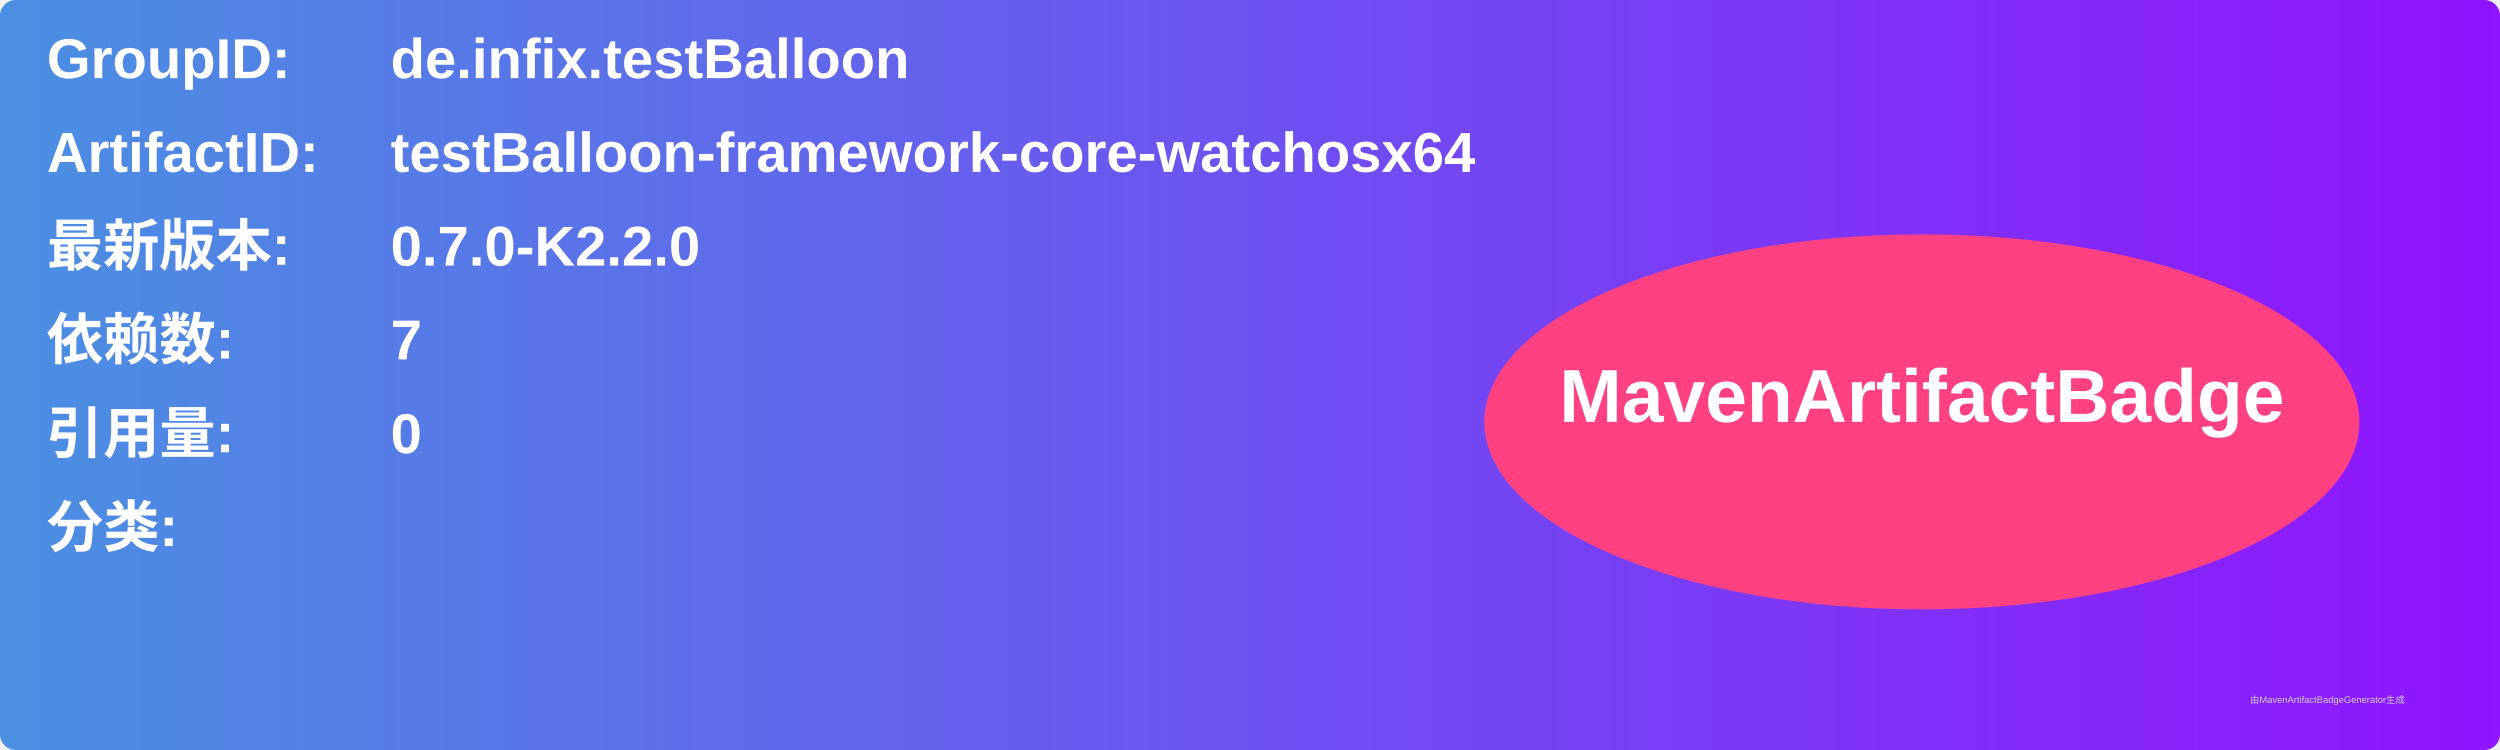
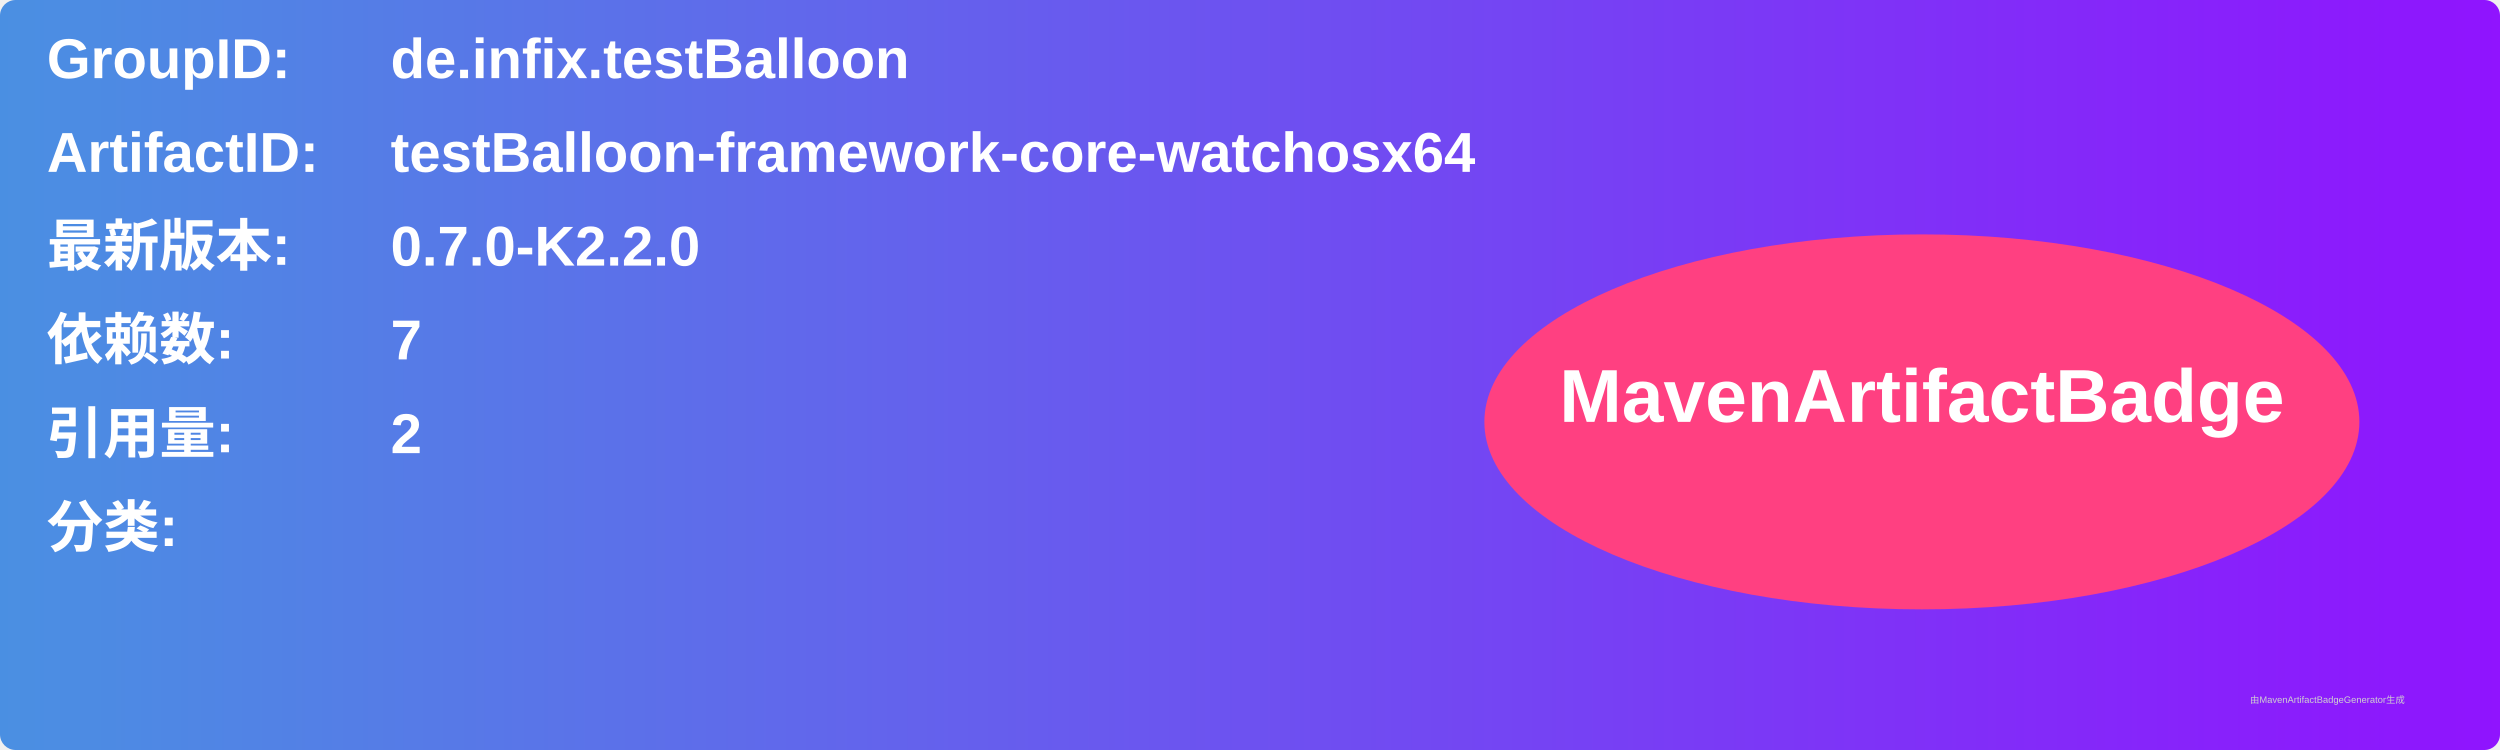
<svg xmlns="http://www.w3.org/2000/svg" width="800" height="240" viewBox="0 0 800 240">
  <linearGradient id="grad" x1="0%" y1="0%" x2="100%" y2="0%">
    <stop offset="0%" stop-color="#4a90e2" />
    <stop offset="100%" stop-color="#9013fe" />
  </linearGradient>
  <rect width="100%" height="100%" rx="5" ry="5" fill="url(#grad)" />
  <g transform="translate(15, 15)">
    <text x="0" y="10" font-family="Arial" font-size="18" fill="white" font-weight="bold" width="260">GroupID:</text>
    <text x="110" y="10" font-family="Arial" font-size="18" fill="white" font-weight="bold" width="460">de.infix.testBalloon</text>
    <text x="0" y="40" font-family="Arial" font-size="18" fill="white" font-weight="bold" width="260">ArtifactID:</text>
    <text x="110" y="40" font-family="Arial" font-size="18" fill="white" font-weight="bold" width="460">testBalloon-framework-core-watchosx64</text>
    <text x="0" y="70" font-family="Arial" font-size="18" fill="white" font-weight="bold">最新版本:</text>
    <text x="110" y="70" font-family="Arial" font-size="18" fill="white" font-weight="bold">
      <tspan font-weight="bold">0.7.0-K2.2.0</tspan>
    </text>
    <text x="0" y="100" font-family="Arial" font-size="18" fill="white" font-weight="bold">依赖数: </text>
    <text x="110" y="100" font-family="Arial" font-size="18" fill="white">
      <tspan font-weight="bold">7</tspan>
    </text>
    <text x="0" y="130" font-family="Arial" font-size="18" fill="white" font-weight="bold">引用量: </text>
    <text x="110" y="130" font-family="Arial" font-size="18" fill="white">
-       <tspan font-weight="bold">0</tspan>
+       <tspan font-weight="bold">2</tspan>
    </text>
    <text x="0" y="160" font-family="Arial" font-size="18" fill="white" font-weight="bold">分类:</text>
    <text x="10" y="190" font-family="Arial" font-size="10" fill="white">
      <tspan font-weight="bold" />
    </text>
    <ellipse cx="600" cy="120" rx="140" ry="60" fill="#ff4081" />
    <text x="600" y="120" text-anchor="middle" font-family="Arial" font-size="24" fill="white" font-weight="bold">MavenArtifactBadge</text>
  </g>
  <text x="720" y="225" font-family="Arial" font-size="3" fill="#d0d0d0">由MavenArtifactBadgeGenerator生成</text>
</svg>
